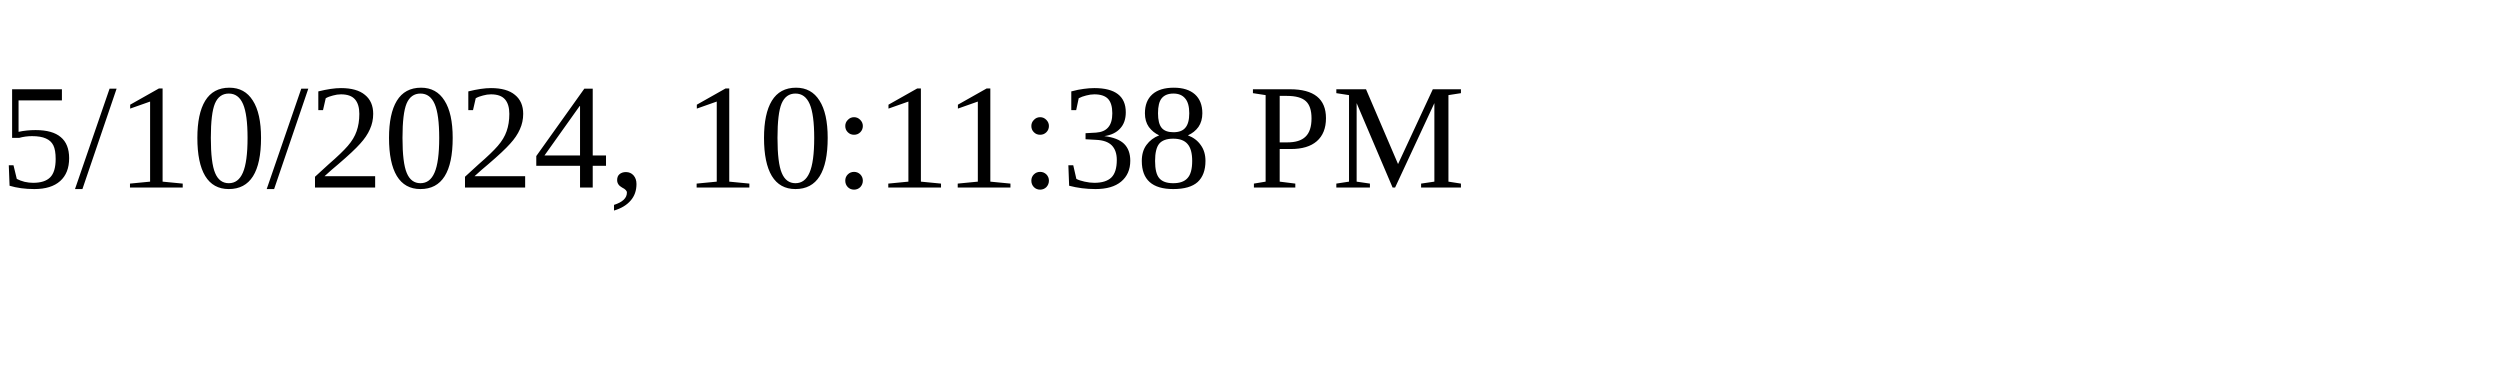
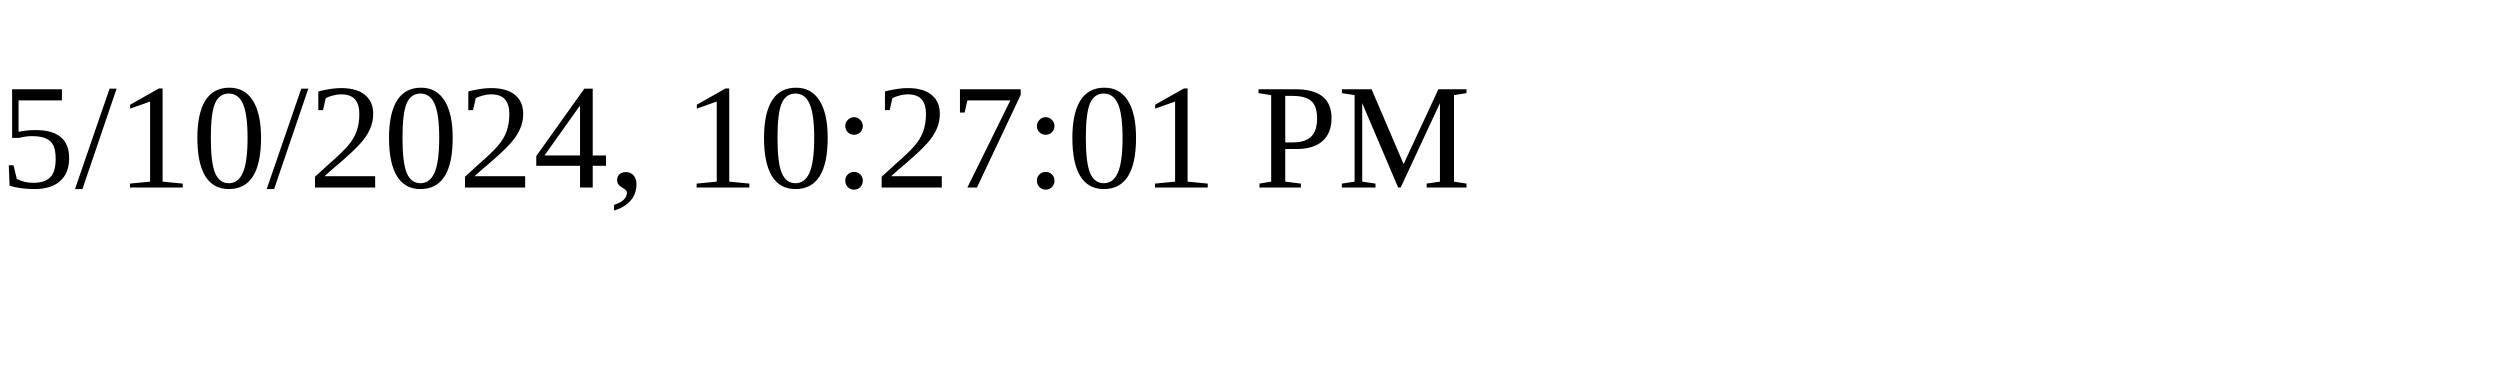
<svg xmlns="http://www.w3.org/2000/svg" height="30" width="200">
-   <text x="0" y="15">5/10/2024, 10:11:38 PM</text>
+   <text x="0" y="15">5/10/2024, 10:27:01 PM</text>
</svg>
